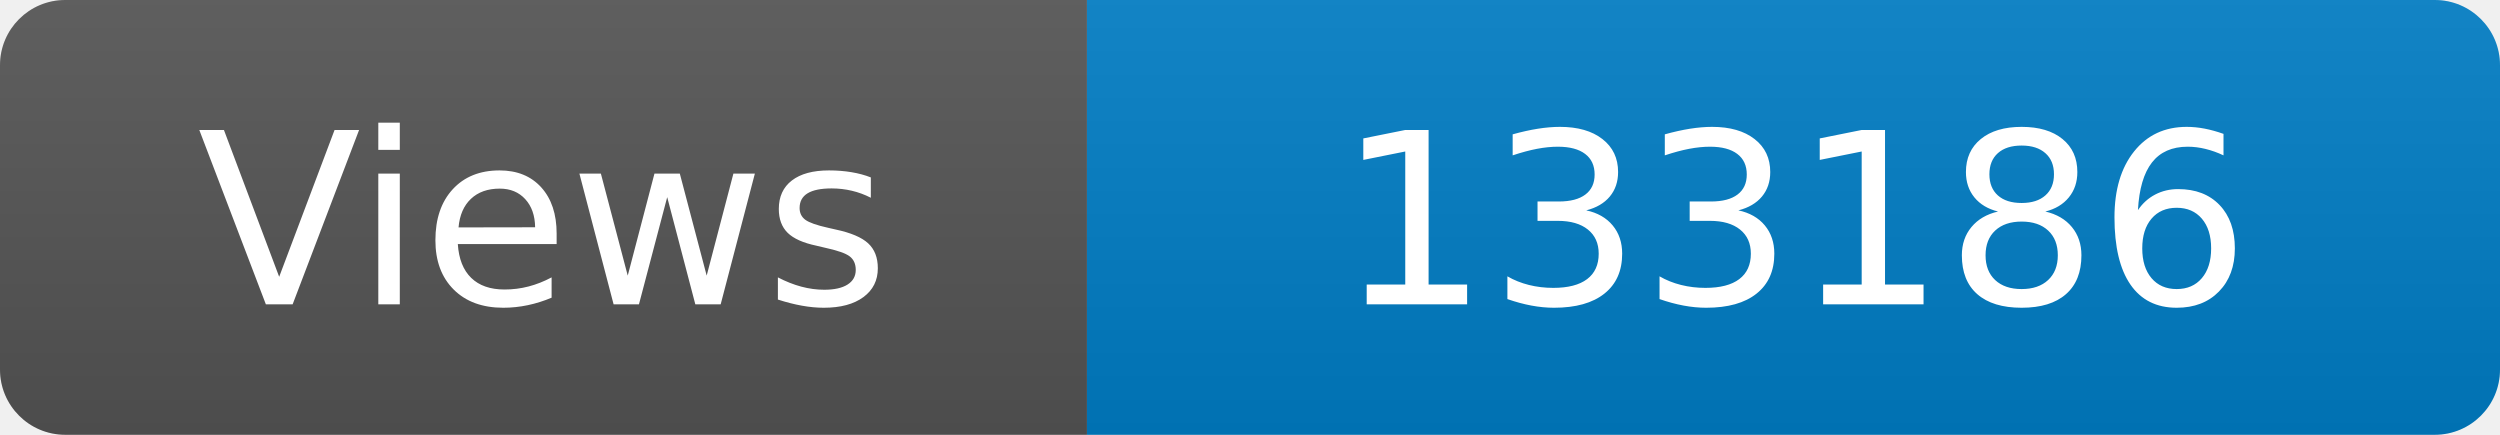
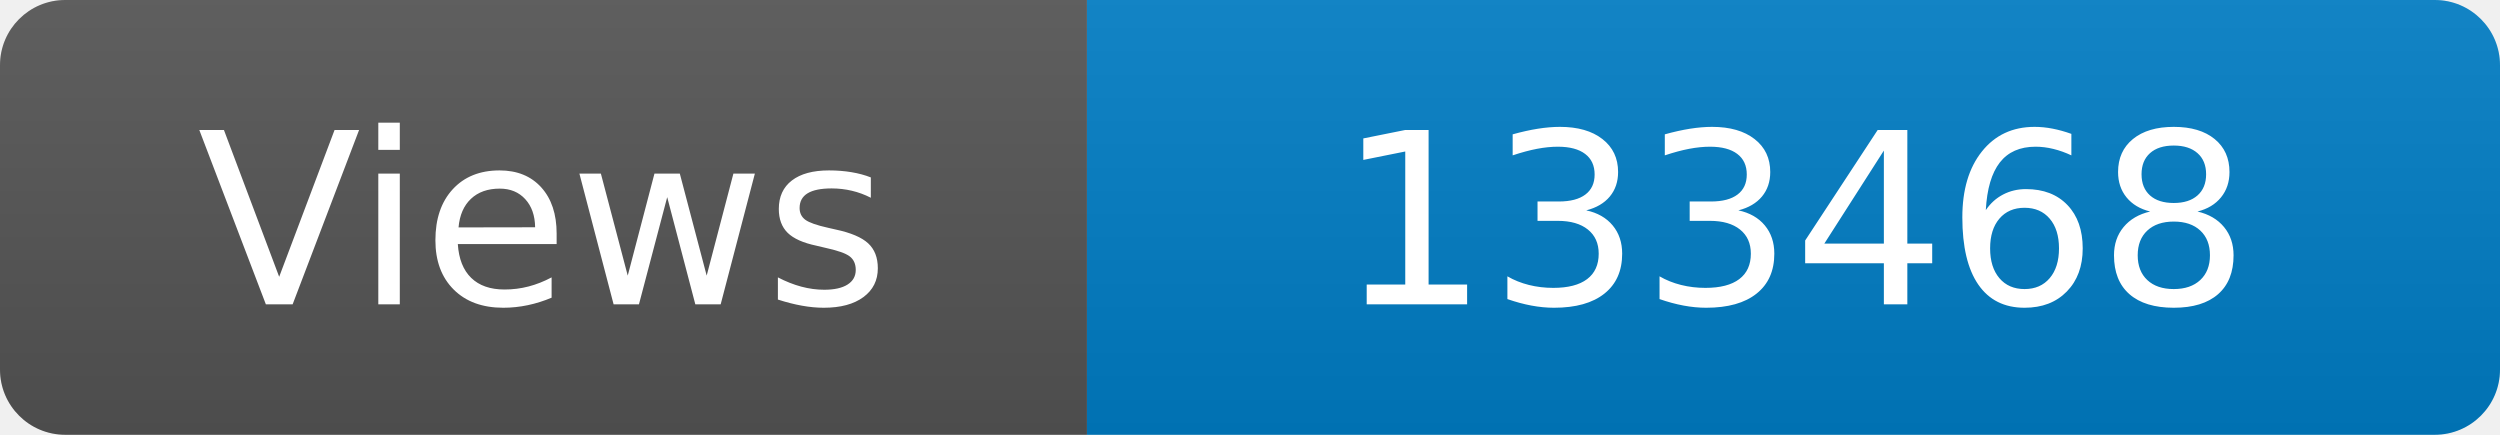
<svg xmlns="http://www.w3.org/2000/svg" width="115" height="20" role="img" aria-label="Maintained?: yes">
  <linearGradient id="s" x2="0" y2="100%">
    <stop offset="0" stop-color="#bbb" stop-opacity=".1" />
    <stop offset="1" stop-opacity=".1" />
  </linearGradient>
  <clipPath id="r">
    <rect width="115" height="20" rx="3" fill="#fff" />
  </clipPath>
  <g clip-path="url(#r)">
    <rect width="50" height="20" fill="#555" />
    <rect x="50" width="160" height="20" fill="#007ec6" />
    <rect width="115" height="20" fill="url(#s)" />
  </g>
  <g fill="#fff" text-anchor="middle" font-family="Verdana,Geneva,DejaVu Sans,sans-serif" font-size="110">
    <text x="250" y="140" transform="scale(.1)" fill="#fff">Views</text>
-     <text x="825" y="140" transform="scale(.1)" fill="#fff">133186</text>
+     <text x="825" y="140" transform="scale(.1)" fill="#fff">133468</text>
  </g>
</svg>
